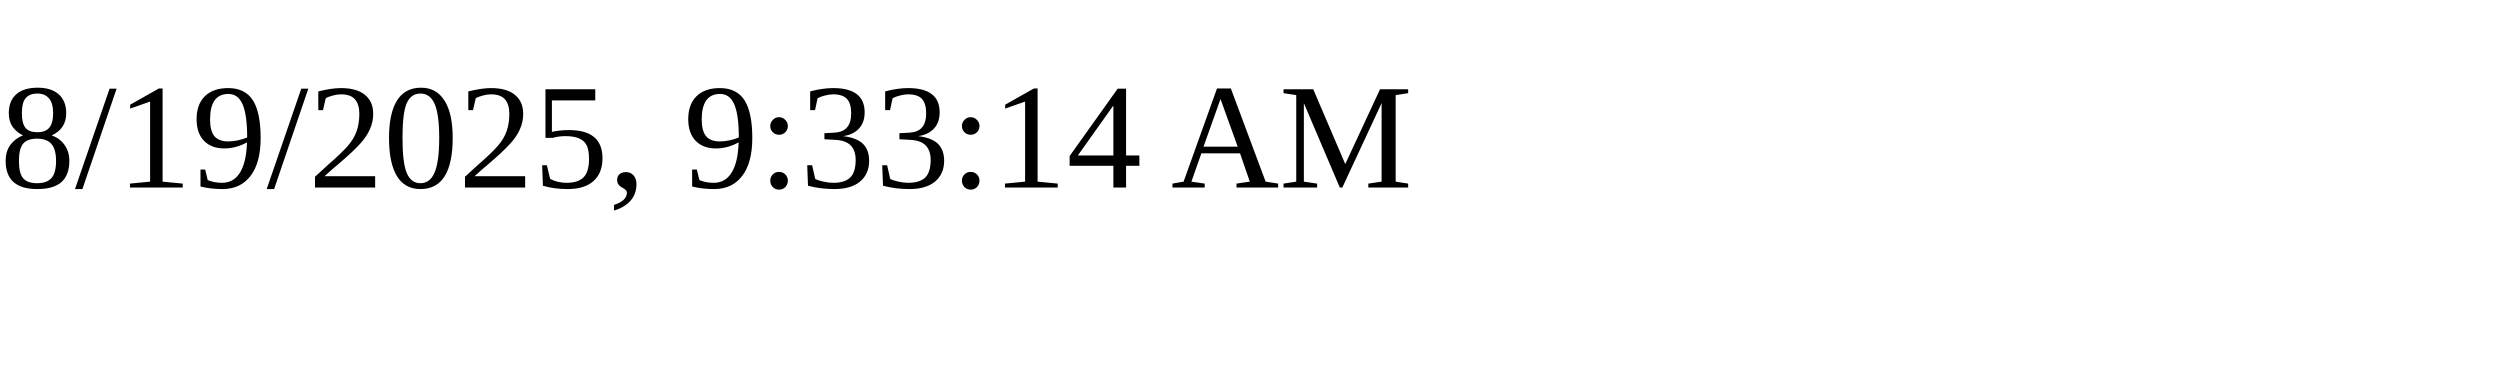
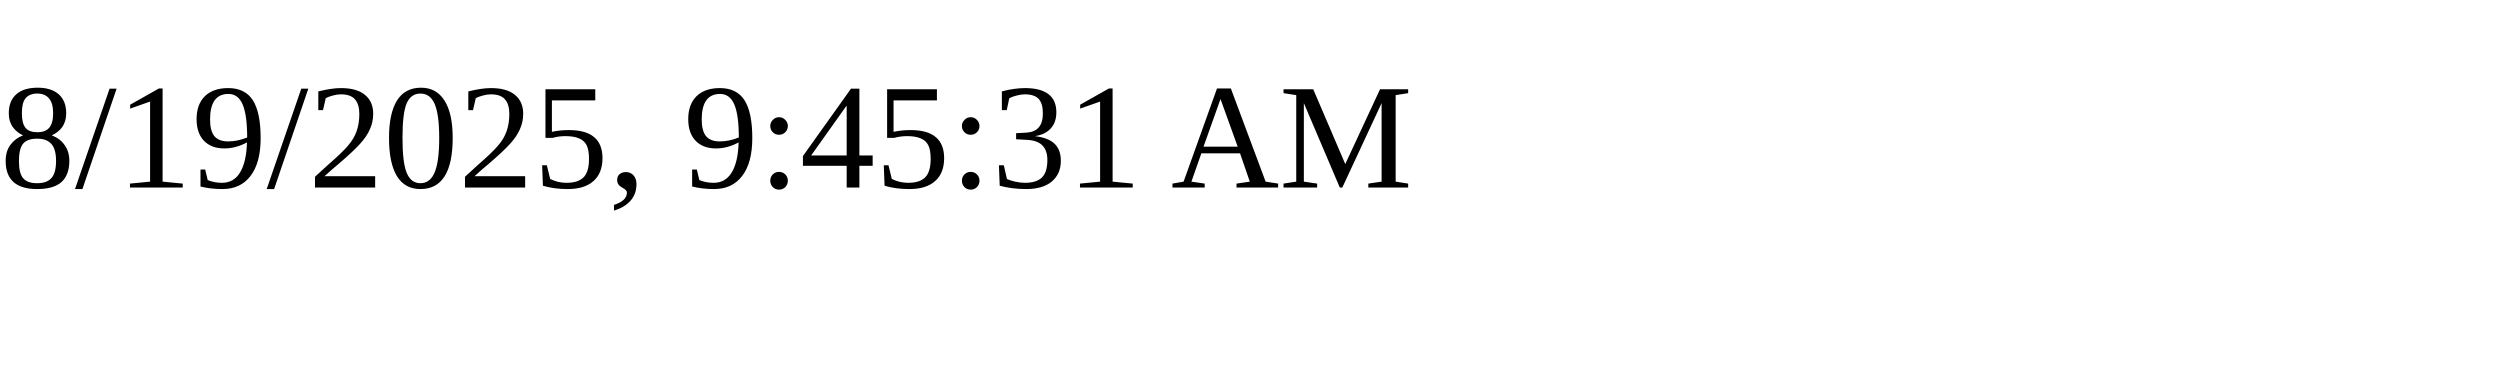
<svg xmlns="http://www.w3.org/2000/svg" height="30" width="200">
-   <text x="0" y="15">8/19/2025, 9:33:14 AM</text>
+   <text x="0" y="15">8/19/2025, 9:45:31 AM</text>
</svg>
